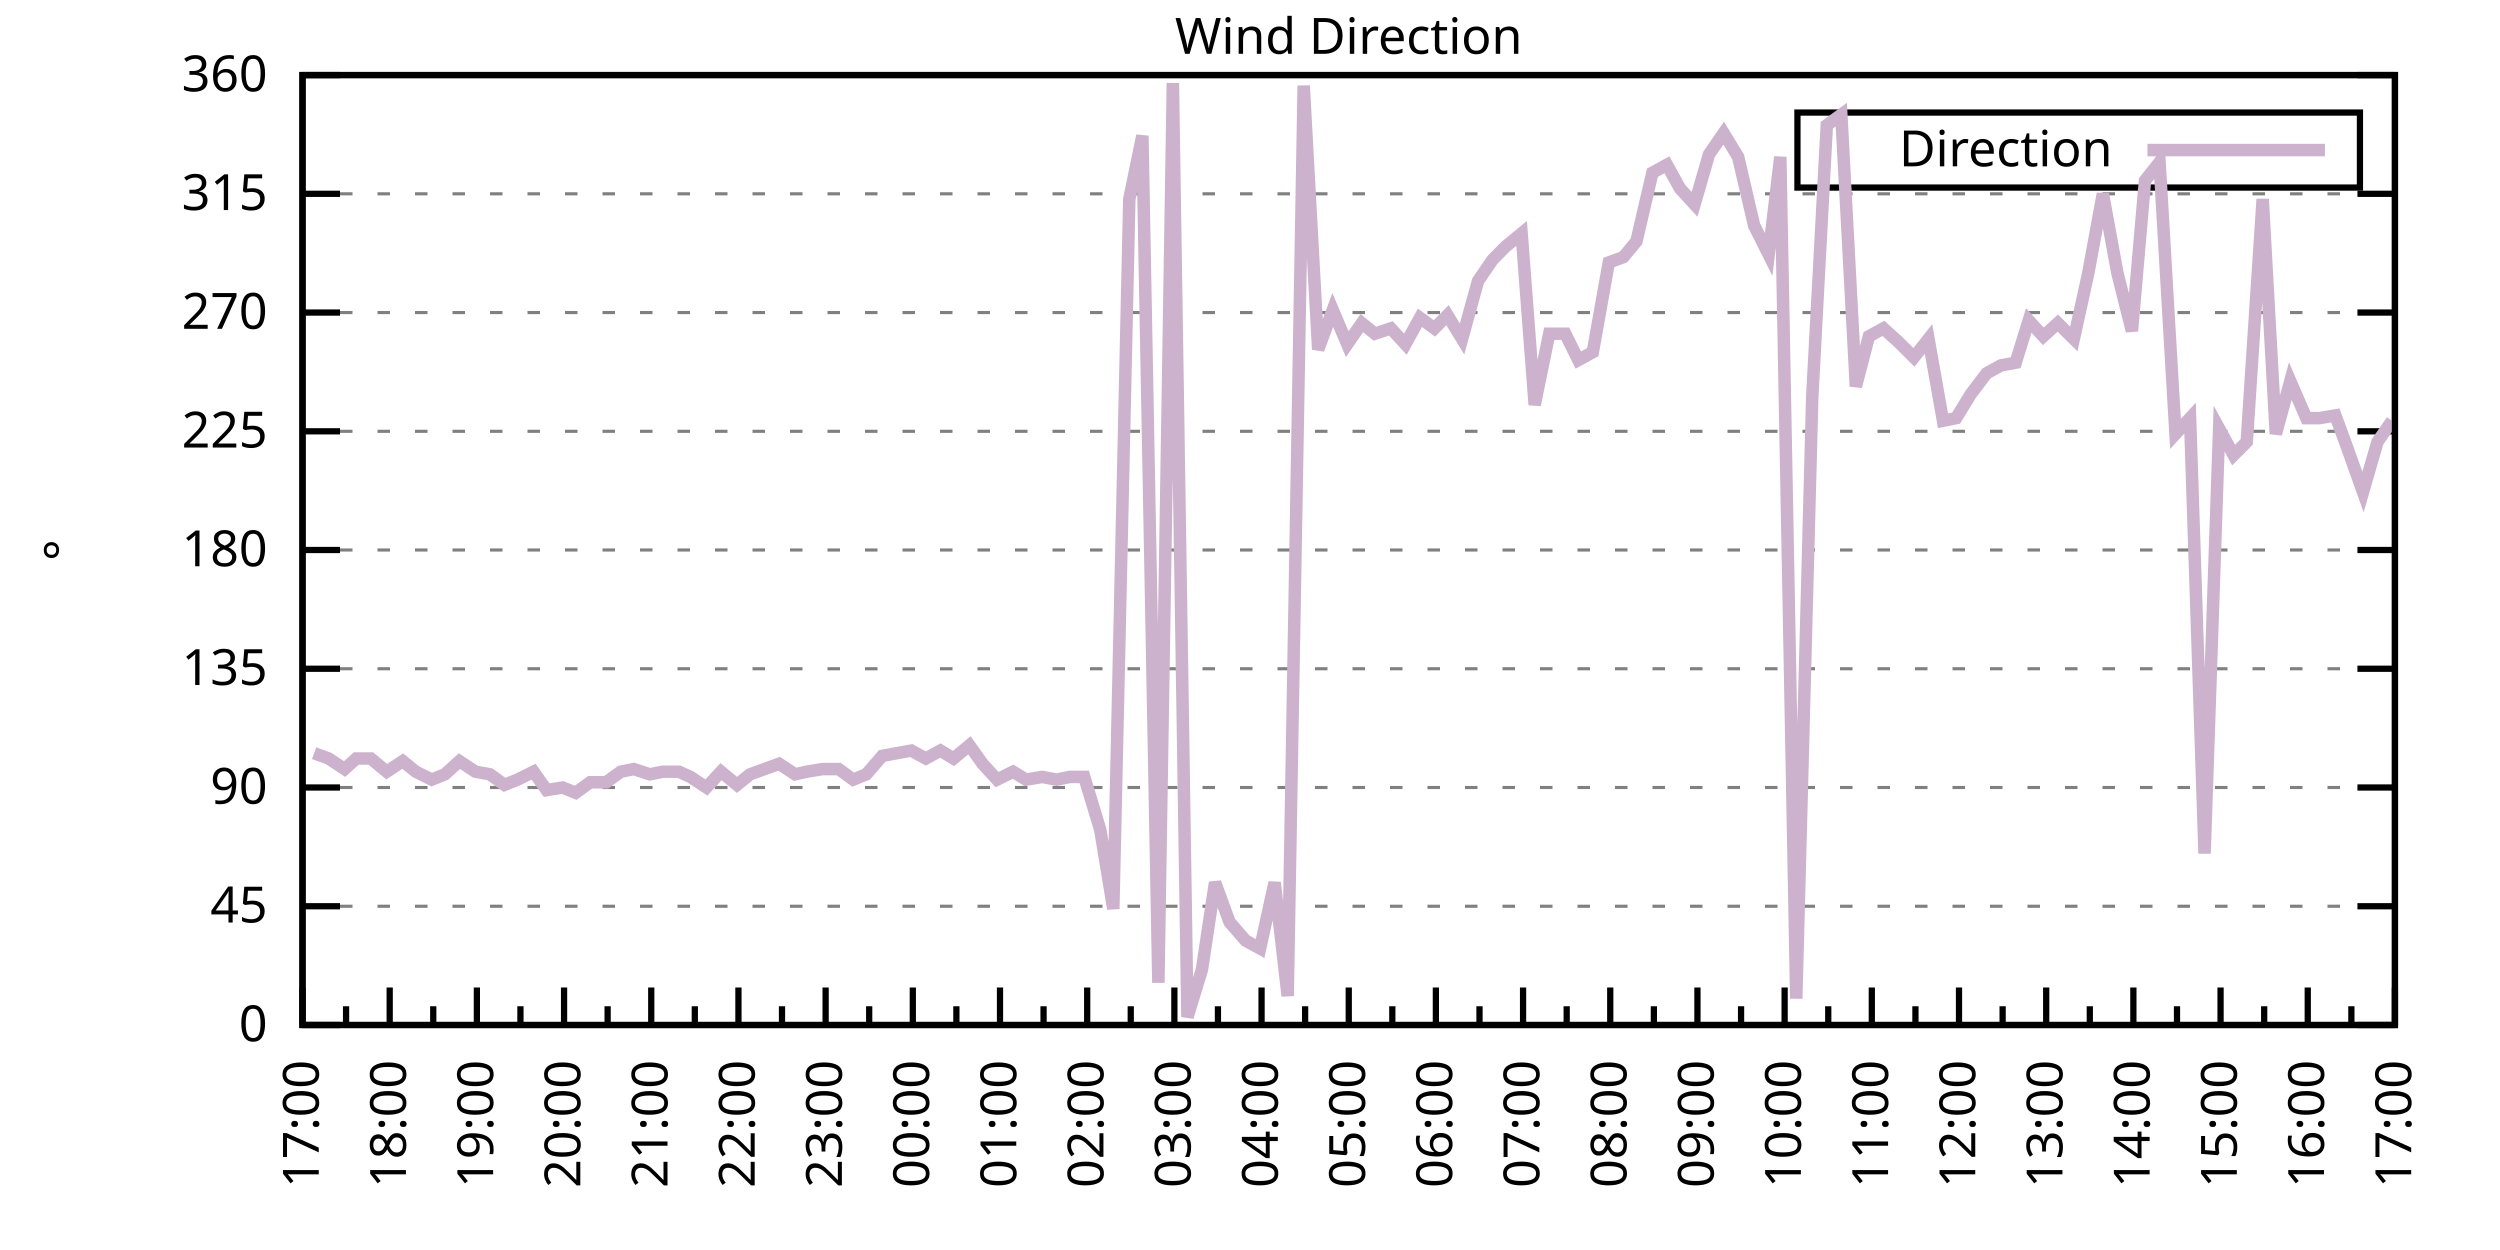
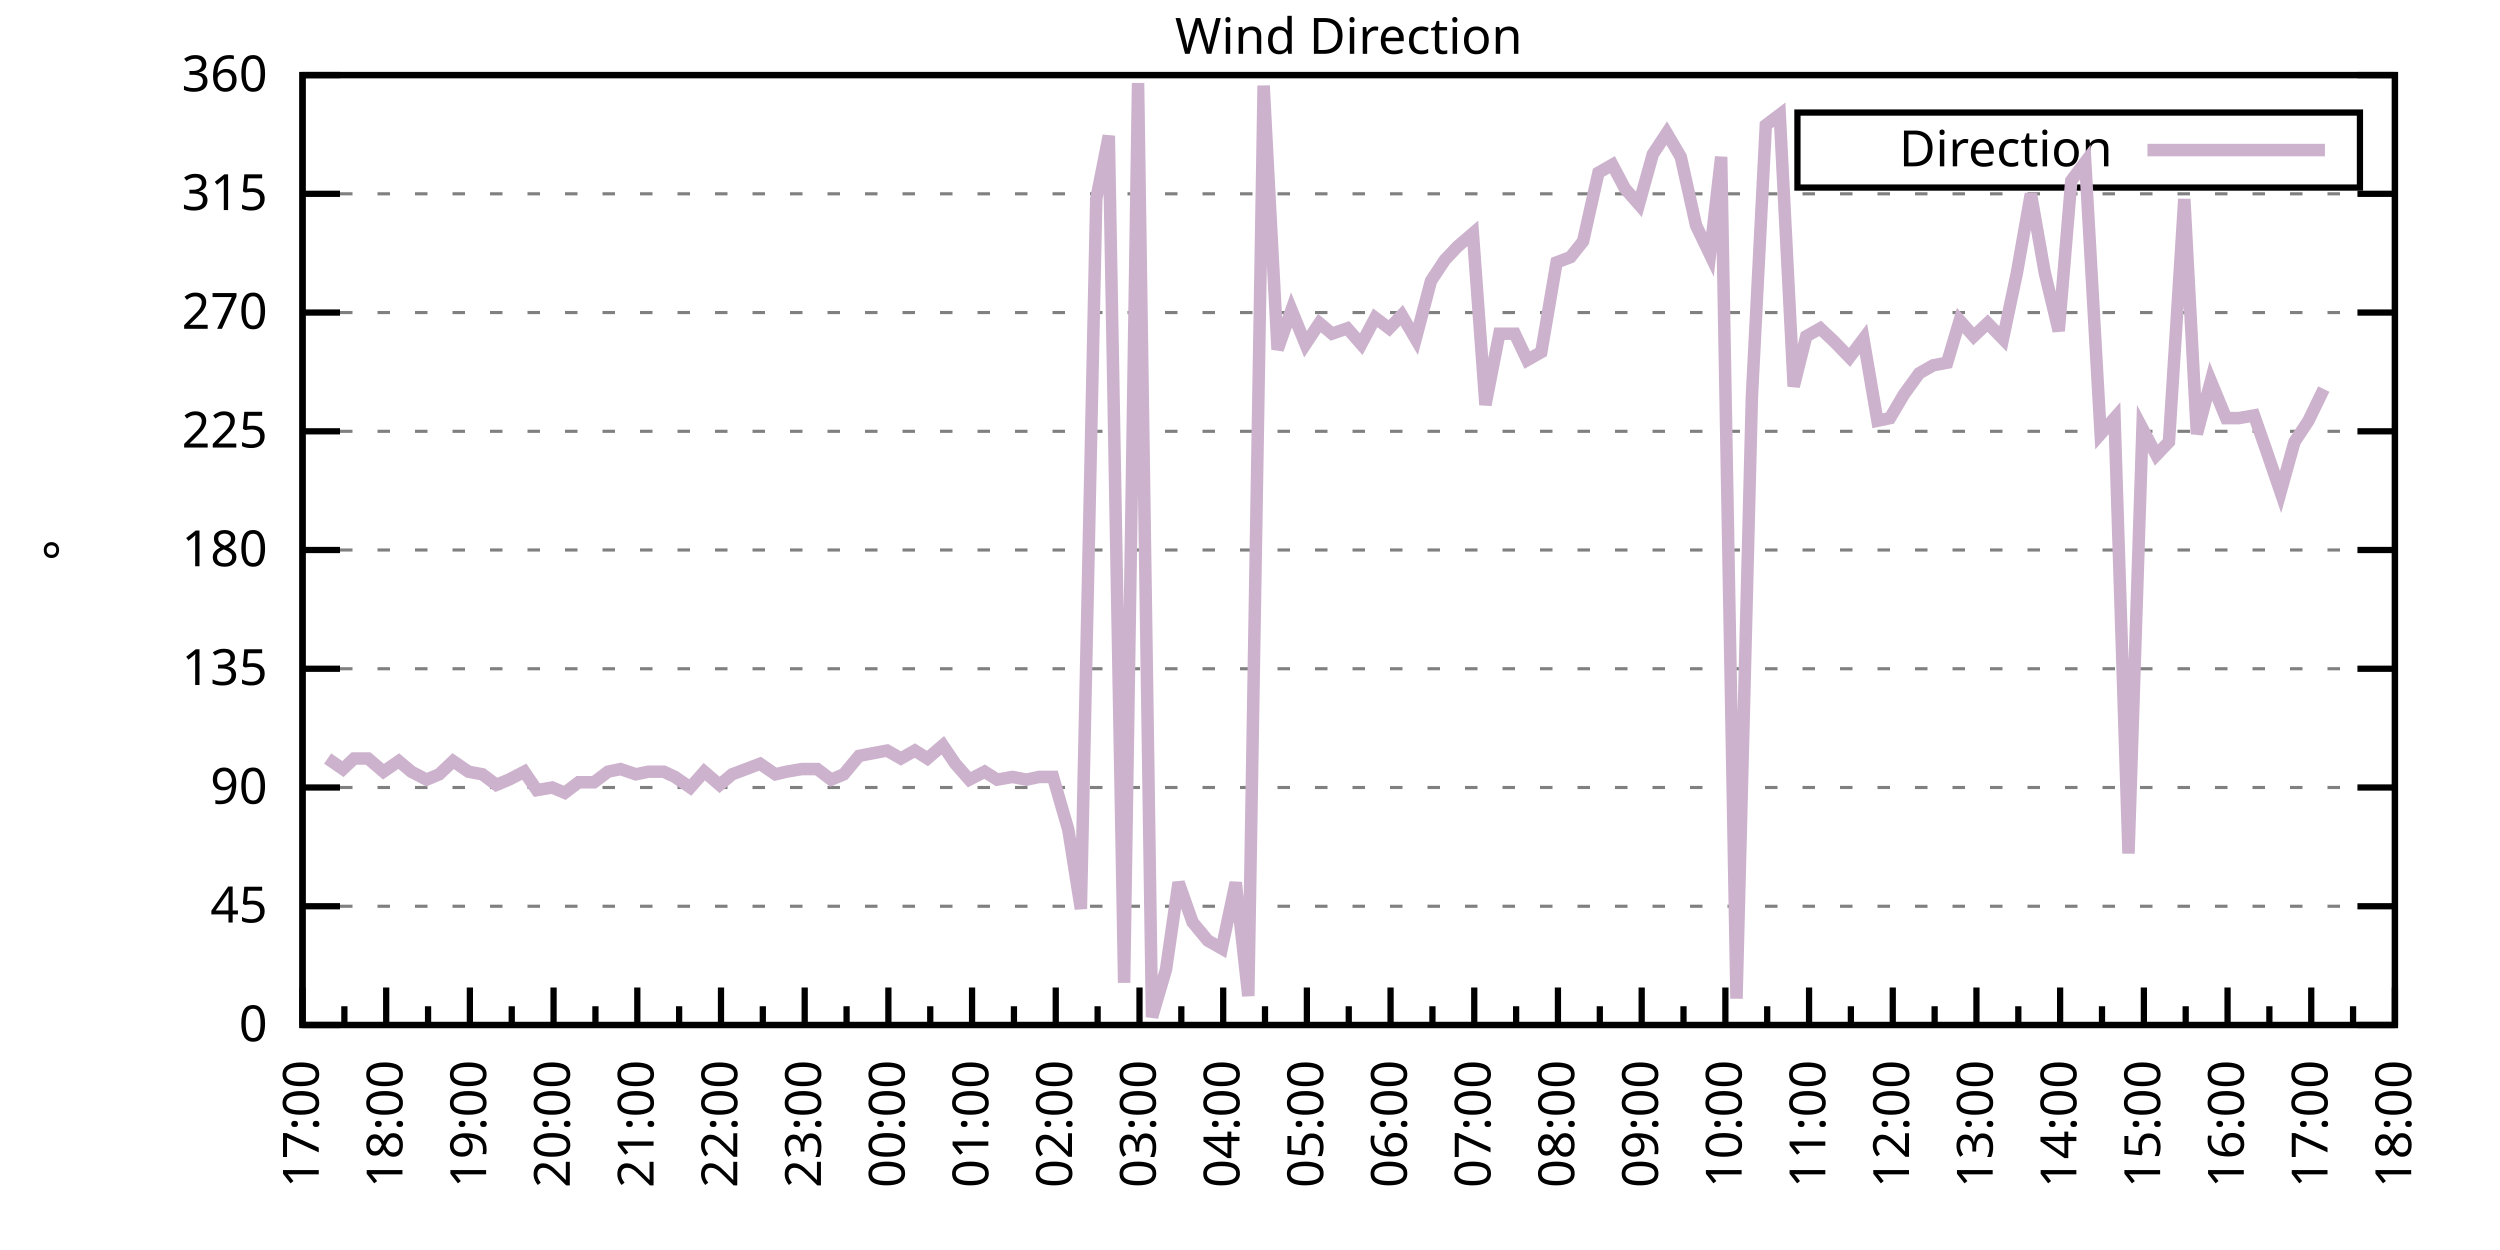
<svg xmlns="http://www.w3.org/2000/svg" xmlns:xlink="http://www.w3.org/1999/xlink" width="400" height="200" viewBox="0 0 400 200">
  <g id="gnuplot_canvas">
    <rect x="0" y="0" width="400" height="200" fill="none" />
    <defs>
      <circle id="gpDot" r="0.5" stroke-width="0.5" stroke="currentColor" />
      <path id="gpPt0" stroke-width="0.333" stroke="currentColor" d="M-1,0 h2 M0,-1 v2" />
      <path id="gpPt1" stroke-width="0.333" stroke="currentColor" d="M-1,-1 L1,1 M1,-1 L-1,1" />
      <path id="gpPt2" stroke-width="0.333" stroke="currentColor" d="M-1,0 L1,0 M0,-1 L0,1 M-1,-1 L1,1 M-1,1 L1,-1" />
      <rect id="gpPt3" stroke-width="0.333" stroke="currentColor" x="-1" y="-1" width="2" height="2" />
      <rect id="gpPt4" stroke-width="0.333" stroke="currentColor" fill="currentColor" x="-1" y="-1" width="2" height="2" />
      <circle id="gpPt5" stroke-width="0.333" stroke="currentColor" cx="0" cy="0" r="1" />
      <use xlink:href="#gpPt5" id="gpPt6" fill="currentColor" stroke="none" />
      <path id="gpPt7" stroke-width="0.333" stroke="currentColor" d="M0,-1.33 L-1.33,0.67 L1.33,0.67 z" />
      <use xlink:href="#gpPt7" id="gpPt8" fill="currentColor" stroke="none" />
      <use xlink:href="#gpPt7" id="gpPt9" stroke="currentColor" transform="rotate(180)" />
      <use xlink:href="#gpPt9" id="gpPt10" fill="currentColor" stroke="none" />
      <use xlink:href="#gpPt3" id="gpPt11" stroke="currentColor" transform="rotate(45)" />
      <use xlink:href="#gpPt11" id="gpPt12" fill="currentColor" stroke="none" />
      <path id="gpPt13" stroke-width="0.333" stroke="currentColor" d="M0,1.330 L1.265,0.411 L0.782,-1.067 L-0.782,-1.076 L-1.265,0.411 z" />
      <use xlink:href="#gpPt13" id="gpPt14" fill="currentColor" stroke="none" />
      <filter id="textbox" filterUnits="objectBoundingBox" x="0" y="0" height="1" width="1">
        <feFlood flood-color="white" flood-opacity="1" result="bgnd" />
        <feComposite in="SourceGraphic" in2="bgnd" operator="atop" />
      </filter>
      <filter id="greybox" filterUnits="objectBoundingBox" x="0" y="0" height="1" width="1">
        <feFlood flood-color="lightgrey" flood-opacity="1" result="grey" />
        <feComposite in="SourceGraphic" in2="grey" operator="atop" />
      </filter>
    </defs>
    <g fill="none" color="white" stroke="currentColor" stroke-width="1.00" stroke-linecap="butt" stroke-linejoin="miter">
</g>
    <g fill="none" color="black" stroke="currentColor" stroke-width="1.00" stroke-linecap="butt" stroke-linejoin="miter">
      <g stroke="none" shape-rendering="crispEdges">
        <polygon fill="rgb(255, 255, 255)" points="48.40,164.00 383.18,164.00 383.18,12.02 48.40,12.02 " />
      </g>
    </g>
    <g fill="none" color="black" stroke="currentColor" stroke-width="1.00" stroke-linecap="butt" stroke-linejoin="miter">
</g>
    <g fill="none" color="black" stroke="black" stroke-width="0.50" stroke-linecap="butt" stroke-linejoin="miter">
</g>
    <g fill="none" color="gray" stroke="currentColor" stroke-width="0.50" stroke-linecap="butt" stroke-linejoin="miter">
      <path stroke="gray" stroke-dasharray="2,4" class="gridline" d="M48.40,164.00 L383.19,164.00  " />
    </g>
    <g fill="none" color="gray" stroke="gray" stroke-width="1.00" stroke-linecap="butt" stroke-linejoin="miter">
</g>
    <g fill="none" color="black" stroke="currentColor" stroke-width="1.00" stroke-linecap="butt" stroke-linejoin="miter">
      <path stroke="black" d="M48.40,164.00 L54.40,164.00 M383.19,164.00 L377.19,164.00  " />
      <g transform="translate(42.80,166.60)" stroke="none" fill="black" font-family="Sans" font-size="8.00" text-anchor="end">
        <text>
          <tspan font-family="Sans"> 0</tspan>
        </text>
      </g>
    </g>
    <g fill="none" color="black" stroke="currentColor" stroke-width="1.00" stroke-linecap="butt" stroke-linejoin="miter">
</g>
    <g fill="none" color="black" stroke="black" stroke-width="0.50" stroke-linecap="butt" stroke-linejoin="miter">
</g>
    <g fill="none" color="gray" stroke="currentColor" stroke-width="0.50" stroke-linecap="butt" stroke-linejoin="miter">
      <path stroke="gray" stroke-dasharray="2,4" class="gridline" d="M48.40,145.00 L383.19,145.00  " />
    </g>
    <g fill="none" color="gray" stroke="gray" stroke-width="1.00" stroke-linecap="butt" stroke-linejoin="miter">
</g>
    <g fill="none" color="black" stroke="currentColor" stroke-width="1.00" stroke-linecap="butt" stroke-linejoin="miter">
      <path stroke="black" d="M48.40,145.00 L54.40,145.00 M383.19,145.00 L377.19,145.00  " />
      <g transform="translate(42.80,147.60)" stroke="none" fill="black" font-family="Sans" font-size="8.00" text-anchor="end">
        <text>
          <tspan font-family="Sans"> 45</tspan>
        </text>
      </g>
    </g>
    <g fill="none" color="black" stroke="currentColor" stroke-width="1.00" stroke-linecap="butt" stroke-linejoin="miter">
</g>
    <g fill="none" color="black" stroke="black" stroke-width="0.50" stroke-linecap="butt" stroke-linejoin="miter">
</g>
    <g fill="none" color="gray" stroke="currentColor" stroke-width="0.50" stroke-linecap="butt" stroke-linejoin="miter">
      <path stroke="gray" stroke-dasharray="2,4" class="gridline" d="M48.40,126.00 L383.19,126.00  " />
    </g>
    <g fill="none" color="gray" stroke="gray" stroke-width="1.00" stroke-linecap="butt" stroke-linejoin="miter">
</g>
    <g fill="none" color="black" stroke="currentColor" stroke-width="1.00" stroke-linecap="butt" stroke-linejoin="miter">
      <path stroke="black" d="M48.40,126.00 L54.40,126.00 M383.19,126.00 L377.19,126.00  " />
      <g transform="translate(42.80,128.60)" stroke="none" fill="black" font-family="Sans" font-size="8.00" text-anchor="end">
        <text>
          <tspan font-family="Sans"> 90</tspan>
        </text>
      </g>
    </g>
    <g fill="none" color="black" stroke="currentColor" stroke-width="1.00" stroke-linecap="butt" stroke-linejoin="miter">
</g>
    <g fill="none" color="black" stroke="black" stroke-width="0.50" stroke-linecap="butt" stroke-linejoin="miter">
</g>
    <g fill="none" color="gray" stroke="currentColor" stroke-width="0.50" stroke-linecap="butt" stroke-linejoin="miter">
      <path stroke="gray" stroke-dasharray="2,4" class="gridline" d="M48.40,107.00 L383.19,107.00  " />
    </g>
    <g fill="none" color="gray" stroke="gray" stroke-width="1.00" stroke-linecap="butt" stroke-linejoin="miter">
</g>
    <g fill="none" color="black" stroke="currentColor" stroke-width="1.00" stroke-linecap="butt" stroke-linejoin="miter">
      <path stroke="black" d="M48.40,107.00 L54.40,107.00 M383.19,107.00 L377.19,107.00  " />
      <g transform="translate(42.80,109.60)" stroke="none" fill="black" font-family="Sans" font-size="8.00" text-anchor="end">
        <text>
          <tspan font-family="Sans"> 135</tspan>
        </text>
      </g>
    </g>
    <g fill="none" color="black" stroke="currentColor" stroke-width="1.00" stroke-linecap="butt" stroke-linejoin="miter">
</g>
    <g fill="none" color="black" stroke="black" stroke-width="0.50" stroke-linecap="butt" stroke-linejoin="miter">
</g>
    <g fill="none" color="gray" stroke="currentColor" stroke-width="0.50" stroke-linecap="butt" stroke-linejoin="miter">
      <path stroke="gray" stroke-dasharray="2,4" class="gridline" d="M48.40,88.00 L383.19,88.00  " />
    </g>
    <g fill="none" color="gray" stroke="gray" stroke-width="1.00" stroke-linecap="butt" stroke-linejoin="miter">
</g>
    <g fill="none" color="black" stroke="currentColor" stroke-width="1.00" stroke-linecap="butt" stroke-linejoin="miter">
      <path stroke="black" d="M48.40,88.00 L54.40,88.00 M383.19,88.00 L377.19,88.00  " />
      <g transform="translate(42.80,90.60)" stroke="none" fill="black" font-family="Sans" font-size="8.00" text-anchor="end">
        <text>
          <tspan font-family="Sans"> 180</tspan>
        </text>
      </g>
    </g>
    <g fill="none" color="black" stroke="currentColor" stroke-width="1.00" stroke-linecap="butt" stroke-linejoin="miter">
</g>
    <g fill="none" color="black" stroke="black" stroke-width="0.50" stroke-linecap="butt" stroke-linejoin="miter">
</g>
    <g fill="none" color="gray" stroke="currentColor" stroke-width="0.50" stroke-linecap="butt" stroke-linejoin="miter">
      <path stroke="gray" stroke-dasharray="2,4" class="gridline" d="M48.40,69.01 L383.19,69.01  " />
    </g>
    <g fill="none" color="gray" stroke="gray" stroke-width="1.00" stroke-linecap="butt" stroke-linejoin="miter">
</g>
    <g fill="none" color="black" stroke="currentColor" stroke-width="1.00" stroke-linecap="butt" stroke-linejoin="miter">
      <path stroke="black" d="M48.40,69.01 L54.40,69.01 M383.19,69.01 L377.19,69.01  " />
      <g transform="translate(42.80,71.61)" stroke="none" fill="black" font-family="Sans" font-size="8.00" text-anchor="end">
        <text>
          <tspan font-family="Sans"> 225</tspan>
        </text>
      </g>
    </g>
    <g fill="none" color="black" stroke="currentColor" stroke-width="1.00" stroke-linecap="butt" stroke-linejoin="miter">
</g>
    <g fill="none" color="black" stroke="black" stroke-width="0.50" stroke-linecap="butt" stroke-linejoin="miter">
</g>
    <g fill="none" color="gray" stroke="currentColor" stroke-width="0.50" stroke-linecap="butt" stroke-linejoin="miter">
      <path stroke="gray" stroke-dasharray="2,4" class="gridline" d="M48.40,50.01 L383.19,50.01  " />
    </g>
    <g fill="none" color="gray" stroke="gray" stroke-width="1.00" stroke-linecap="butt" stroke-linejoin="miter">
</g>
    <g fill="none" color="black" stroke="currentColor" stroke-width="1.00" stroke-linecap="butt" stroke-linejoin="miter">
      <path stroke="black" d="M48.40,50.01 L54.40,50.01 M383.19,50.01 L377.19,50.01  " />
      <g transform="translate(42.80,52.61)" stroke="none" fill="black" font-family="Sans" font-size="8.00" text-anchor="end">
        <text>
          <tspan font-family="Sans"> 270</tspan>
        </text>
      </g>
    </g>
    <g fill="none" color="black" stroke="currentColor" stroke-width="1.00" stroke-linecap="butt" stroke-linejoin="miter">
</g>
    <g fill="none" color="black" stroke="black" stroke-width="0.50" stroke-linecap="butt" stroke-linejoin="miter">
</g>
    <g fill="none" color="gray" stroke="currentColor" stroke-width="0.50" stroke-linecap="butt" stroke-linejoin="miter">
      <path stroke="gray" stroke-dasharray="2,4" class="gridline" d="M48.40,31.01 L383.19,31.01  " />
    </g>
    <g fill="none" color="gray" stroke="gray" stroke-width="1.00" stroke-linecap="butt" stroke-linejoin="miter">
</g>
    <g fill="none" color="black" stroke="currentColor" stroke-width="1.00" stroke-linecap="butt" stroke-linejoin="miter">
      <path stroke="black" d="M48.40,31.01 L54.40,31.01 M383.19,31.01 L377.19,31.01  " />
      <g transform="translate(42.80,33.61)" stroke="none" fill="black" font-family="Sans" font-size="8.00" text-anchor="end">
        <text>
          <tspan font-family="Sans"> 315</tspan>
        </text>
      </g>
    </g>
    <g fill="none" color="black" stroke="currentColor" stroke-width="1.00" stroke-linecap="butt" stroke-linejoin="miter">
</g>
    <g fill="none" color="black" stroke="black" stroke-width="0.50" stroke-linecap="butt" stroke-linejoin="miter">
</g>
    <g fill="none" color="gray" stroke="currentColor" stroke-width="0.50" stroke-linecap="butt" stroke-linejoin="miter">
      <path stroke="gray" stroke-dasharray="2,4" class="gridline" d="M48.40,12.01 L383.19,12.01  " />
    </g>
    <g fill="none" color="gray" stroke="gray" stroke-width="1.00" stroke-linecap="butt" stroke-linejoin="miter">
</g>
    <g fill="none" color="black" stroke="currentColor" stroke-width="1.00" stroke-linecap="butt" stroke-linejoin="miter">
      <path stroke="black" d="M48.40,12.01 L54.40,12.01 M383.19,12.01 L377.19,12.01  " />
      <g transform="translate(42.80,14.61)" stroke="none" fill="black" font-family="Sans" font-size="8.00" text-anchor="end">
        <text>
          <tspan font-family="Sans"> 360</tspan>
        </text>
      </g>
    </g>
    <g fill="none" color="black" stroke="currentColor" stroke-width="1.00" stroke-linecap="butt" stroke-linejoin="miter">
      <path stroke="black" d="M48.40,164.00 L48.40,158.00  " />
      <g transform="translate(51.00,169.60) rotate(270)" stroke="none" fill="black" font-family="Sans" font-size="8.00" text-anchor="end">
        <text>
          <tspan font-family="Sans">17:00</tspan>
        </text>
      </g>
    </g>
    <g fill="none" color="black" stroke="currentColor" stroke-width="1.00" stroke-linecap="butt" stroke-linejoin="miter">
-       <path stroke="black" d="M55.37,164.00 L55.37,161.00 M62.35,164.00 L62.35,158.00  " />
-       <g transform="translate(64.95,169.60) rotate(270)" stroke="none" fill="black" font-family="Sans" font-size="8.00" text-anchor="end">
+       <path stroke="black" d="M55.10,164.00 L55.10,161.00 M61.79,164.00 L61.79,158.00  " />
+       <g transform="translate(64.39,169.60) rotate(270)" stroke="none" fill="black" font-family="Sans" font-size="8.00" text-anchor="end">
        <text>
          <tspan font-family="Sans">18:00</tspan>
        </text>
      </g>
    </g>
    <g fill="none" color="black" stroke="currentColor" stroke-width="1.00" stroke-linecap="butt" stroke-linejoin="miter">
-       <path stroke="black" d="M69.32,164.00 L69.32,161.00 M76.30,164.00 L76.30,158.00  " />
-       <g transform="translate(78.90,169.60) rotate(270)" stroke="none" fill="black" font-family="Sans" font-size="8.00" text-anchor="end">
+       <path stroke="black" d="M68.49,164.00 L68.49,161.00 M75.18,164.00 L75.18,158.00  " />
+       <g transform="translate(77.78,169.60) rotate(270)" stroke="none" fill="black" font-family="Sans" font-size="8.00" text-anchor="end">
        <text>
          <tspan font-family="Sans">19:00</tspan>
        </text>
      </g>
    </g>
    <g fill="none" color="black" stroke="currentColor" stroke-width="1.00" stroke-linecap="butt" stroke-linejoin="miter">
-       <path stroke="black" d="M83.27,164.00 L83.27,161.00 M90.25,164.00 L90.25,158.00  " />
-       <g transform="translate(92.85,169.60) rotate(270)" stroke="none" fill="black" font-family="Sans" font-size="8.00" text-anchor="end">
+       <path stroke="black" d="M81.88,164.00 L81.88,161.00 M88.57,164.00 L88.57,158.00  " />
+       <g transform="translate(91.17,169.60) rotate(270)" stroke="none" fill="black" font-family="Sans" font-size="8.00" text-anchor="end">
        <text>
          <tspan font-family="Sans">20:00</tspan>
        </text>
      </g>
    </g>
    <g fill="none" color="black" stroke="currentColor" stroke-width="1.00" stroke-linecap="butt" stroke-linejoin="miter">
-       <path stroke="black" d="M97.22,164.00 L97.22,161.00 M104.20,164.00 L104.20,158.00  " />
-       <g transform="translate(106.80,169.60) rotate(270)" stroke="none" fill="black" font-family="Sans" font-size="8.00" text-anchor="end">
+       <path stroke="black" d="M95.27,164.00 L95.27,161.00 M101.97,164.00 L101.97,158.00  " />
+       <g transform="translate(104.57,169.60) rotate(270)" stroke="none" fill="black" font-family="Sans" font-size="8.00" text-anchor="end">
        <text>
          <tspan font-family="Sans">21:00</tspan>
        </text>
      </g>
    </g>
    <g fill="none" color="black" stroke="currentColor" stroke-width="1.00" stroke-linecap="butt" stroke-linejoin="miter">
-       <path stroke="black" d="M111.17,164.00 L111.17,161.00 M118.15,164.00 L118.15,158.00  " />
-       <g transform="translate(120.75,169.60) rotate(270)" stroke="none" fill="black" font-family="Sans" font-size="8.00" text-anchor="end">
+       <path stroke="black" d="M108.66,164.00 L108.66,161.00 M115.36,164.00 L115.36,158.00  " />
+       <g transform="translate(117.96,169.60) rotate(270)" stroke="none" fill="black" font-family="Sans" font-size="8.00" text-anchor="end">
        <text>
          <tspan font-family="Sans">22:00</tspan>
        </text>
      </g>
    </g>
    <g fill="none" color="black" stroke="currentColor" stroke-width="1.00" stroke-linecap="butt" stroke-linejoin="miter">
-       <path stroke="black" d="M125.12,164.00 L125.12,161.00 M132.10,164.00 L132.10,158.00  " />
-       <g transform="translate(134.70,169.60) rotate(270)" stroke="none" fill="black" font-family="Sans" font-size="8.00" text-anchor="end">
+       <path stroke="black" d="M122.05,164.00 L122.05,161.00 M128.75,164.00 L128.75,158.00  " />
+       <g transform="translate(131.35,169.60) rotate(270)" stroke="none" fill="black" font-family="Sans" font-size="8.00" text-anchor="end">
        <text>
          <tspan font-family="Sans">23:00</tspan>
        </text>
      </g>
    </g>
    <g fill="none" color="black" stroke="currentColor" stroke-width="1.00" stroke-linecap="butt" stroke-linejoin="miter">
-       <path stroke="black" d="M139.07,164.00 L139.07,161.00 M146.05,164.00 L146.05,158.00  " />
-       <g transform="translate(148.65,169.60) rotate(270)" stroke="none" fill="black" font-family="Sans" font-size="8.00" text-anchor="end">
+       <path stroke="black" d="M135.45,164.00 L135.45,161.00 M142.14,164.00 L142.14,158.00  " />
+       <g transform="translate(144.74,169.60) rotate(270)" stroke="none" fill="black" font-family="Sans" font-size="8.00" text-anchor="end">
        <text>
          <tspan font-family="Sans">00:00</tspan>
        </text>
      </g>
    </g>
    <g fill="none" color="black" stroke="currentColor" stroke-width="1.00" stroke-linecap="butt" stroke-linejoin="miter">
-       <path stroke="black" d="M153.02,164.00 L153.02,161.00 M160.00,164.00 L160.00,158.00  " />
-       <g transform="translate(162.60,169.60) rotate(270)" stroke="none" fill="black" font-family="Sans" font-size="8.00" text-anchor="end">
+       <path stroke="black" d="M148.84,164.00 L148.84,161.00 M155.53,164.00 L155.53,158.00  " />
+       <g transform="translate(158.13,169.60) rotate(270)" stroke="none" fill="black" font-family="Sans" font-size="8.00" text-anchor="end">
        <text>
          <tspan font-family="Sans">01:00</tspan>
        </text>
      </g>
    </g>
    <g fill="none" color="black" stroke="currentColor" stroke-width="1.00" stroke-linecap="butt" stroke-linejoin="miter">
-       <path stroke="black" d="M166.97,164.00 L166.97,161.00 M173.95,164.00 L173.95,158.00  " />
-       <g transform="translate(176.55,169.60) rotate(270)" stroke="none" fill="black" font-family="Sans" font-size="8.00" text-anchor="end">
+       <path stroke="black" d="M162.23,164.00 L162.23,161.00 M168.92,164.00 L168.92,158.00  " />
+       <g transform="translate(171.52,169.60) rotate(270)" stroke="none" fill="black" font-family="Sans" font-size="8.00" text-anchor="end">
        <text>
          <tspan font-family="Sans">02:00</tspan>
        </text>
      </g>
    </g>
    <g fill="none" color="black" stroke="currentColor" stroke-width="1.00" stroke-linecap="butt" stroke-linejoin="miter">
-       <path stroke="black" d="M180.92,164.00 L180.92,161.00 M187.90,164.00 L187.90,158.00  " />
-       <g transform="translate(190.50,169.60) rotate(270)" stroke="none" fill="black" font-family="Sans" font-size="8.00" text-anchor="end">
+       <path stroke="black" d="M175.62,164.00 L175.62,161.00 M182.32,164.00 L182.32,158.00  " />
+       <g transform="translate(184.92,169.60) rotate(270)" stroke="none" fill="black" font-family="Sans" font-size="8.00" text-anchor="end">
        <text>
          <tspan font-family="Sans">03:00</tspan>
        </text>
      </g>
    </g>
    <g fill="none" color="black" stroke="currentColor" stroke-width="1.00" stroke-linecap="butt" stroke-linejoin="miter">
-       <path stroke="black" d="M194.87,164.00 L194.87,161.00 M201.85,164.00 L201.85,158.00  " />
-       <g transform="translate(204.45,169.60) rotate(270)" stroke="none" fill="black" font-family="Sans" font-size="8.00" text-anchor="end">
+       <path stroke="black" d="M189.01,164.00 L189.01,161.00 M195.71,164.00 L195.71,158.00  " />
+       <g transform="translate(198.31,169.60) rotate(270)" stroke="none" fill="black" font-family="Sans" font-size="8.00" text-anchor="end">
        <text>
          <tspan font-family="Sans">04:00</tspan>
        </text>
      </g>
    </g>
    <g fill="none" color="black" stroke="currentColor" stroke-width="1.00" stroke-linecap="butt" stroke-linejoin="miter">
-       <path stroke="black" d="M208.82,164.00 L208.82,161.00 M215.80,164.00 L215.80,158.00  " />
-       <g transform="translate(218.40,169.60) rotate(270)" stroke="none" fill="black" font-family="Sans" font-size="8.00" text-anchor="end">
+       <path stroke="black" d="M202.40,164.00 L202.40,161.00 M209.10,164.00 L209.10,158.00  " />
+       <g transform="translate(211.70,169.60) rotate(270)" stroke="none" fill="black" font-family="Sans" font-size="8.00" text-anchor="end">
        <text>
          <tspan font-family="Sans">05:00</tspan>
        </text>
      </g>
    </g>
    <g fill="none" color="black" stroke="currentColor" stroke-width="1.00" stroke-linecap="butt" stroke-linejoin="miter">
-       <path stroke="black" d="M222.77,164.00 L222.77,161.00 M229.74,164.00 L229.74,158.00  " />
-       <g transform="translate(232.34,169.60) rotate(270)" stroke="none" fill="black" font-family="Sans" font-size="8.00" text-anchor="end">
+       <path stroke="black" d="M215.80,164.00 L215.80,161.00 M222.49,164.00 L222.49,158.00  " />
+       <g transform="translate(225.09,169.60) rotate(270)" stroke="none" fill="black" font-family="Sans" font-size="8.00" text-anchor="end">
        <text>
          <tspan font-family="Sans">06:00</tspan>
        </text>
      </g>
    </g>
    <g fill="none" color="black" stroke="currentColor" stroke-width="1.00" stroke-linecap="butt" stroke-linejoin="miter">
-       <path stroke="black" d="M236.72,164.00 L236.72,161.00 M243.69,164.00 L243.69,158.00  " />
-       <g transform="translate(246.29,169.60) rotate(270)" stroke="none" fill="black" font-family="Sans" font-size="8.00" text-anchor="end">
+       <path stroke="black" d="M229.19,164.00 L229.19,161.00 M235.88,164.00 L235.88,158.00  " />
+       <g transform="translate(238.48,169.60) rotate(270)" stroke="none" fill="black" font-family="Sans" font-size="8.00" text-anchor="end">
        <text>
          <tspan font-family="Sans">07:00</tspan>
        </text>
      </g>
    </g>
    <g fill="none" color="black" stroke="currentColor" stroke-width="1.00" stroke-linecap="butt" stroke-linejoin="miter">
-       <path stroke="black" d="M250.67,164.00 L250.67,161.00 M257.64,164.00 L257.64,158.00  " />
-       <g transform="translate(260.24,169.60) rotate(270)" stroke="none" fill="black" font-family="Sans" font-size="8.00" text-anchor="end">
+       <path stroke="black" d="M242.58,164.00 L242.58,161.00 M249.27,164.00 L249.27,158.00  " />
+       <g transform="translate(251.87,169.60) rotate(270)" stroke="none" fill="black" font-family="Sans" font-size="8.00" text-anchor="end">
        <text>
          <tspan font-family="Sans">08:00</tspan>
        </text>
      </g>
    </g>
    <g fill="none" color="black" stroke="currentColor" stroke-width="1.00" stroke-linecap="butt" stroke-linejoin="miter">
-       <path stroke="black" d="M264.62,164.00 L264.62,161.00 M271.59,164.00 L271.59,158.00  " />
-       <g transform="translate(274.19,169.60) rotate(270)" stroke="none" fill="black" font-family="Sans" font-size="8.00" text-anchor="end">
+       <path stroke="black" d="M255.97,164.00 L255.97,161.00 M262.67,164.00 L262.67,158.00  " />
+       <g transform="translate(265.27,169.60) rotate(270)" stroke="none" fill="black" font-family="Sans" font-size="8.00" text-anchor="end">
        <text>
          <tspan font-family="Sans">09:00</tspan>
        </text>
      </g>
    </g>
    <g fill="none" color="black" stroke="currentColor" stroke-width="1.00" stroke-linecap="butt" stroke-linejoin="miter">
-       <path stroke="black" d="M278.57,164.00 L278.57,161.00 M285.54,164.00 L285.54,158.00  " />
-       <g transform="translate(288.14,169.60) rotate(270)" stroke="none" fill="black" font-family="Sans" font-size="8.00" text-anchor="end">
+       <path stroke="black" d="M269.36,164.00 L269.36,161.00 M276.06,164.00 L276.06,158.00  " />
+       <g transform="translate(278.66,169.60) rotate(270)" stroke="none" fill="black" font-family="Sans" font-size="8.00" text-anchor="end">
        <text>
          <tspan font-family="Sans">10:00</tspan>
        </text>
      </g>
    </g>
    <g fill="none" color="black" stroke="currentColor" stroke-width="1.00" stroke-linecap="butt" stroke-linejoin="miter">
-       <path stroke="black" d="M292.52,164.00 L292.52,161.00 M299.49,164.00 L299.49,158.00  " />
-       <g transform="translate(302.09,169.60) rotate(270)" stroke="none" fill="black" font-family="Sans" font-size="8.00" text-anchor="end">
+       <path stroke="black" d="M282.75,164.00 L282.75,161.00 M289.45,164.00 L289.45,158.00  " />
+       <g transform="translate(292.05,169.60) rotate(270)" stroke="none" fill="black" font-family="Sans" font-size="8.00" text-anchor="end">
        <text>
          <tspan font-family="Sans">11:00</tspan>
        </text>
      </g>
    </g>
    <g fill="none" color="black" stroke="currentColor" stroke-width="1.00" stroke-linecap="butt" stroke-linejoin="miter">
-       <path stroke="black" d="M306.47,164.00 L306.47,161.00 M313.44,164.00 L313.44,158.00  " />
-       <g transform="translate(316.04,169.60) rotate(270)" stroke="none" fill="black" font-family="Sans" font-size="8.00" text-anchor="end">
+       <path stroke="black" d="M296.14,164.00 L296.14,161.00 M302.84,164.00 L302.84,158.00  " />
+       <g transform="translate(305.44,169.60) rotate(270)" stroke="none" fill="black" font-family="Sans" font-size="8.00" text-anchor="end">
        <text>
          <tspan font-family="Sans">12:00</tspan>
        </text>
      </g>
    </g>
    <g fill="none" color="black" stroke="currentColor" stroke-width="1.00" stroke-linecap="butt" stroke-linejoin="miter">
-       <path stroke="black" d="M320.42,164.00 L320.42,161.00 M327.39,164.00 L327.39,158.00  " />
-       <g transform="translate(329.99,169.60) rotate(270)" stroke="none" fill="black" font-family="Sans" font-size="8.00" text-anchor="end">
+       <path stroke="black" d="M309.54,164.00 L309.54,161.00 M316.23,164.00 L316.23,158.00  " />
+       <g transform="translate(318.83,169.60) rotate(270)" stroke="none" fill="black" font-family="Sans" font-size="8.00" text-anchor="end">
        <text>
          <tspan font-family="Sans">13:00</tspan>
        </text>
      </g>
    </g>
    <g fill="none" color="black" stroke="currentColor" stroke-width="1.00" stroke-linecap="butt" stroke-linejoin="miter">
-       <path stroke="black" d="M334.37,164.00 L334.37,161.00 M341.34,164.00 L341.34,158.00  " />
-       <g transform="translate(343.94,169.60) rotate(270)" stroke="none" fill="black" font-family="Sans" font-size="8.00" text-anchor="end">
+       <path stroke="black" d="M322.93,164.00 L322.93,161.00 M329.62,164.00 L329.62,158.00  " />
+       <g transform="translate(332.22,169.60) rotate(270)" stroke="none" fill="black" font-family="Sans" font-size="8.00" text-anchor="end">
        <text>
          <tspan font-family="Sans">14:00</tspan>
        </text>
      </g>
    </g>
    <g fill="none" color="black" stroke="currentColor" stroke-width="1.00" stroke-linecap="butt" stroke-linejoin="miter">
-       <path stroke="black" d="M348.32,164.00 L348.32,161.00 M355.29,164.00 L355.29,158.00  " />
-       <g transform="translate(357.89,169.60) rotate(270)" stroke="none" fill="black" font-family="Sans" font-size="8.00" text-anchor="end">
+       <path stroke="black" d="M336.32,164.00 L336.32,161.00 M343.02,164.00 L343.02,158.00  " />
+       <g transform="translate(345.62,169.60) rotate(270)" stroke="none" fill="black" font-family="Sans" font-size="8.00" text-anchor="end">
        <text>
          <tspan font-family="Sans">15:00</tspan>
        </text>
      </g>
    </g>
    <g fill="none" color="black" stroke="currentColor" stroke-width="1.00" stroke-linecap="butt" stroke-linejoin="miter">
-       <path stroke="black" d="M362.27,164.00 L362.27,161.00 M369.24,164.00 L369.24,158.00  " />
-       <g transform="translate(371.84,169.60) rotate(270)" stroke="none" fill="black" font-family="Sans" font-size="8.00" text-anchor="end">
+       <path stroke="black" d="M349.71,164.00 L349.71,161.00 M356.41,164.00 L356.41,158.00  " />
+       <g transform="translate(359.01,169.60) rotate(270)" stroke="none" fill="black" font-family="Sans" font-size="8.00" text-anchor="end">
        <text>
          <tspan font-family="Sans">16:00</tspan>
        </text>
      </g>
    </g>
    <g fill="none" color="black" stroke="currentColor" stroke-width="1.00" stroke-linecap="butt" stroke-linejoin="miter">
-       <path stroke="black" d="M376.22,164.00 L376.22,161.00 M383.19,164.00 L383.19,158.00  " />
+       <path stroke="black" d="M363.10,164.00 L363.10,161.00 M369.80,164.00 L369.80,158.00  " />
+       <g transform="translate(372.40,169.60) rotate(270)" stroke="none" fill="black" font-family="Sans" font-size="8.00" text-anchor="end">
+         <text>
+           <tspan font-family="Sans">17:00</tspan>
+         </text>
+       </g>
+     </g>
+     <g fill="none" color="black" stroke="currentColor" stroke-width="1.00" stroke-linecap="butt" stroke-linejoin="miter">
+       <path stroke="black" d="M376.49,164.00 L376.49,161.00 M383.19,164.00 L383.19,158.00  " />
      <g transform="translate(385.79,169.60) rotate(270)" stroke="none" fill="black" font-family="Sans" font-size="8.00" text-anchor="end">
        <text>
-           <tspan font-family="Sans">17:00</tspan>
+           <tspan font-family="Sans">18:00</tspan>
        </text>
      </g>
    </g>
    <g fill="none" color="black" stroke="currentColor" stroke-width="1.00" stroke-linecap="butt" stroke-linejoin="miter">
</g>
    <g fill="none" color="black" stroke="currentColor" stroke-width="1.00" stroke-linecap="butt" stroke-linejoin="miter">
      <path stroke="black" d="M48.40,12.01 L48.40,164.00 L383.19,164.00 L383.19,12.01 L48.40,12.01 Z  " />
    </g>
    <g fill="none" color="black" stroke="currentColor" stroke-width="1.00" stroke-linecap="butt" stroke-linejoin="miter">
      <g transform="translate(12.80,88.01) rotate(270)" stroke="none" fill="black" font-family="Sans" font-size="8.00" text-anchor="middle">
        <text>
          <tspan font-family="Sans">°</tspan>
        </text>
      </g>
    </g>
    <g fill="none" color="black" stroke="currentColor" stroke-width="1.00" stroke-linecap="butt" stroke-linejoin="miter">
</g>
    <g fill="none" color="black" stroke="currentColor" stroke-width="1.00" stroke-linecap="butt" stroke-linejoin="miter">
      <path stroke="black" d="M287.59,30.01 L287.59,18.01 L377.59,18.01 L377.59,30.01 L287.59,30.01 Z  " />
    </g>
    <g id="Wind_direction_plot_1">
      <g fill="none" color="white" stroke="black" stroke-width="2.00" stroke-linecap="butt" stroke-linejoin="miter">
</g>
      <g fill="none" color="black" stroke="currentColor" stroke-width="2.00" stroke-linecap="butt" stroke-linejoin="miter">
        <g transform="translate(337.99,26.61)" stroke="none" fill="black" font-family="Sans" font-size="8.00" text-anchor="end">
          <text>
            <tspan font-family="Sans">Direction</tspan>
          </text>
        </g>
      </g>
      <g fill="none" color="black" stroke="currentColor" stroke-width="2.00" stroke-linecap="butt" stroke-linejoin="miter">
-         <path stroke="rgb(204, 178, 204)" d="M343.59,24.01 L371.99,24.01 M50.26,120.51 L52.58,121.36 L55.14,123.05 L57.00,121.36 L59.33,121.36 L61.88,123.47   L64.44,121.78 L66.53,123.47 L69.09,124.74 L71.18,123.89 L73.51,121.78 L76.07,123.47 L78.39,123.89 L80.72,125.58   L82.81,124.74 L85.37,123.47 L87.46,126.42 L90.02,126.00 L92.11,126.85 L94.43,125.16 L96.99,125.16 L99.32,123.47   L101.41,123.05 L103.97,123.89 L106.06,123.47 L108.62,123.47 L110.48,124.31 L113.03,126.00 L115.36,123.47 L117.92,125.58   L120.01,123.89 L122.33,123.05 L124.66,122.20 L127.22,123.89 L129.08,123.47 L131.63,123.05 L134.19,123.05 L136.51,124.74   L138.61,123.89 L141.16,120.94 L143.49,120.51 L145.81,120.09 L148.14,121.36 L150.46,120.09 L152.56,121.36 L155.11,119.25   L157.21,122.20 L159.53,124.74 L162.09,123.47 L164.18,124.74 L166.74,124.31 L169.06,124.74 L171.16,124.31 L173.48,124.31   L176.04,132.76 L178.13,145.42 L180.69,31.85 L182.78,21.72 L185.34,157.24 L187.66,13.28 L189.99,162.73 L192.31,155.13   L194.41,141.20 L196.73,147.53 L199.29,150.49 L201.61,151.76 L203.94,141.20 L206.03,159.36 L208.59,13.70 L210.91,55.92   L213.24,49.59 L215.56,55.07 L217.89,51.70 L219.98,53.39 L222.54,52.54 L224.86,55.07 L227.19,50.85 L229.51,52.54   L231.60,50.43 L233.93,54.23 L236.49,44.94 L238.81,41.56 L240.90,39.45 L243.46,37.34 L245.55,64.78 L247.88,53.39   L250.44,53.39 L252.53,57.61 L254.85,56.34 L257.41,41.99 L259.74,41.14 L261.83,38.61 L264.39,27.63 L266.71,26.36   L268.80,30.16 L271.13,32.70 L273.45,24.68 L275.78,21.30 L278.10,25.10 L280.66,36.08 L282.99,40.72 L284.85,25.10   L287.40,159.78 L289.96,63.52 L292.29,20.03 L294.61,18.34 L296.94,61.83 L299.03,53.81 L301.35,52.54 L303.68,54.65   L306.23,57.18 L308.56,54.23 L310.88,67.32 L312.98,66.90 L315.30,63.10 L317.86,59.72 L320.18,58.45 L322.51,58.03   L324.60,51.27 L326.93,53.81 L329.25,51.70 L331.81,54.23 L334.13,43.67 L336.46,31.01 L338.78,43.67 L341.11,52.96   L343.20,28.90 L345.53,25.94 L348.08,69.43 L350.41,66.90 L352.73,136.56 L355.06,68.58 L357.38,72.81 L359.48,70.70   L362.03,31.85 L364.13,69.43 L366.45,60.98 L369.01,66.90 L371.10,66.90 L373.66,66.47 L375.52,71.54 L378.08,78.72   L380.40,70.70 L382.73,67.32  " />
+         <path stroke="rgb(204, 178, 204)" d="M343.59,24.01 L371.99,24.01 M52.42,121.36 L54.87,123.05 L56.66,121.36 L58.89,121.36 L61.35,123.47 L63.80,121.78   L65.81,123.47 L68.26,124.74 L70.27,123.89 L72.50,121.78 L74.96,123.47 L77.19,123.89 L79.42,125.58 L81.43,124.74   L83.89,123.47 L85.90,126.42 L88.35,126.00 L90.36,126.85 L92.59,125.16 L95.05,125.16 L97.28,123.47 L99.29,123.05   L101.74,123.89 L103.75,123.47 L106.21,123.47 L107.99,124.31 L110.45,126.00 L112.68,123.47 L115.13,125.58 L117.14,123.89   L119.38,123.05 L121.61,122.20 L124.06,123.89 L125.85,123.47 L128.30,123.05 L130.76,123.05 L132.99,124.74 L135.00,123.89   L137.45,120.94 L139.69,120.51 L141.92,120.09 L144.15,121.36 L146.38,120.09 L148.39,121.36 L150.85,119.25 L152.85,122.20   L155.09,124.74 L157.54,123.47 L159.55,124.74 L162.01,124.31 L164.24,124.74 L166.25,124.31 L168.48,124.31 L170.93,132.76   L172.94,145.42 L175.40,31.85 L177.41,21.72 L179.86,157.24 L182.09,13.28 L184.32,162.73 L186.56,155.13 L188.57,141.20   L190.80,147.53 L193.25,150.49 L195.48,151.76 L197.72,141.20 L199.73,159.36 L202.18,13.70 L204.41,55.92 L206.64,49.59   L208.88,55.07 L211.11,51.70 L213.12,53.39 L215.57,52.54 L217.80,55.07 L220.04,50.85 L222.27,52.54 L224.28,50.43   L226.51,54.23 L228.96,44.94 L231.20,41.56 L233.20,39.45 L235.66,37.34 L237.67,64.78 L239.90,53.39 L242.36,53.39   L244.36,57.61 L246.60,56.34 L249.05,41.99 L251.28,41.14 L253.29,38.61 L255.75,27.63 L257.98,26.36 L259.99,30.16   L262.22,32.70 L264.45,24.68 L266.68,21.30 L268.92,25.10 L271.37,36.08 L273.60,40.72 L275.39,25.10 L277.84,159.78   L280.30,63.52 L282.53,20.03 L284.76,18.34 L286.99,61.83 L289.00,53.81 L291.23,52.54 L293.47,54.65 L295.92,57.18   L298.15,54.23 L300.39,67.32 L302.39,66.90 L304.63,63.10 L307.08,59.72 L309.31,58.45 L311.54,58.03 L313.55,51.27   L315.79,53.81 L318.02,51.70 L320.47,54.23 L322.70,43.67 L324.94,31.01 L327.17,43.67 L329.40,52.96 L331.41,28.90   L333.64,25.94 L336.10,69.43 L338.33,66.90 L340.56,136.56 L342.79,68.58 L345.02,72.81 L347.03,70.70 L349.49,31.85   L351.50,69.43 L353.73,60.98 L356.18,66.90 L358.19,66.90 L360.65,66.47 L362.43,71.54 L364.89,78.72 L367.12,70.70   L369.35,67.32 L371.81,62.25  " />
      </g>
    </g>
    <g fill="none" color="black" stroke="currentColor" stroke-width="2.00" stroke-linecap="butt" stroke-linejoin="miter">
</g>
    <g fill="none" color="black" stroke="black" stroke-width="1.00" stroke-linecap="butt" stroke-linejoin="miter">
</g>
    <g fill="none" color="black" stroke="currentColor" stroke-width="1.00" stroke-linecap="butt" stroke-linejoin="miter">
      <path stroke="black" d="M48.40,12.01 L48.40,164.00 L383.19,164.00 L383.19,12.01 L48.40,12.01 Z  " />
    </g>
    <g fill="none" color="black" stroke="currentColor" stroke-width="1.00" stroke-linecap="butt" stroke-linejoin="miter">
      <g transform="translate(215.79,8.61)" stroke="none" fill="black" font-family="Sans" font-size="8.00" text-anchor="middle">
        <text>
          <tspan font-family="Sans">Wind Direction</tspan>
        </text>
      </g>
    </g>
    <g fill="none" color="black" stroke="currentColor" stroke-width="1.00" stroke-linecap="butt" stroke-linejoin="miter">
</g>
  </g>
</svg>
